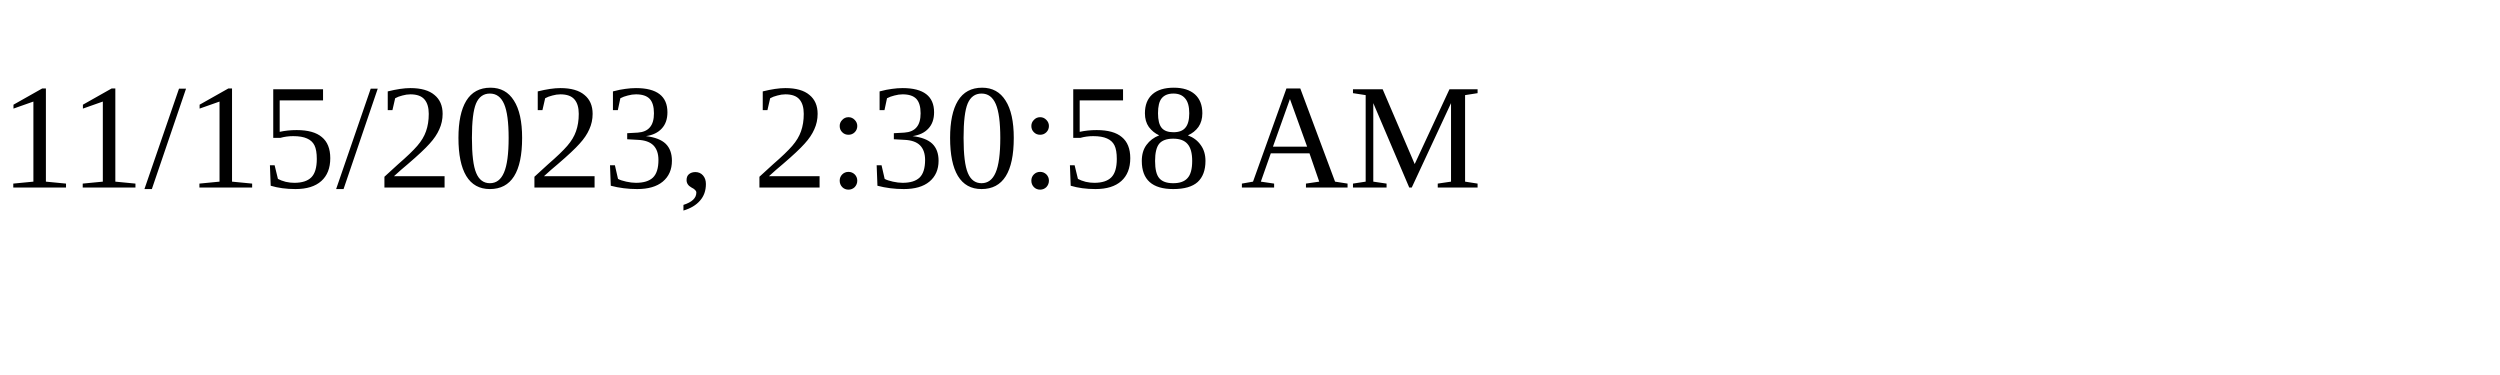
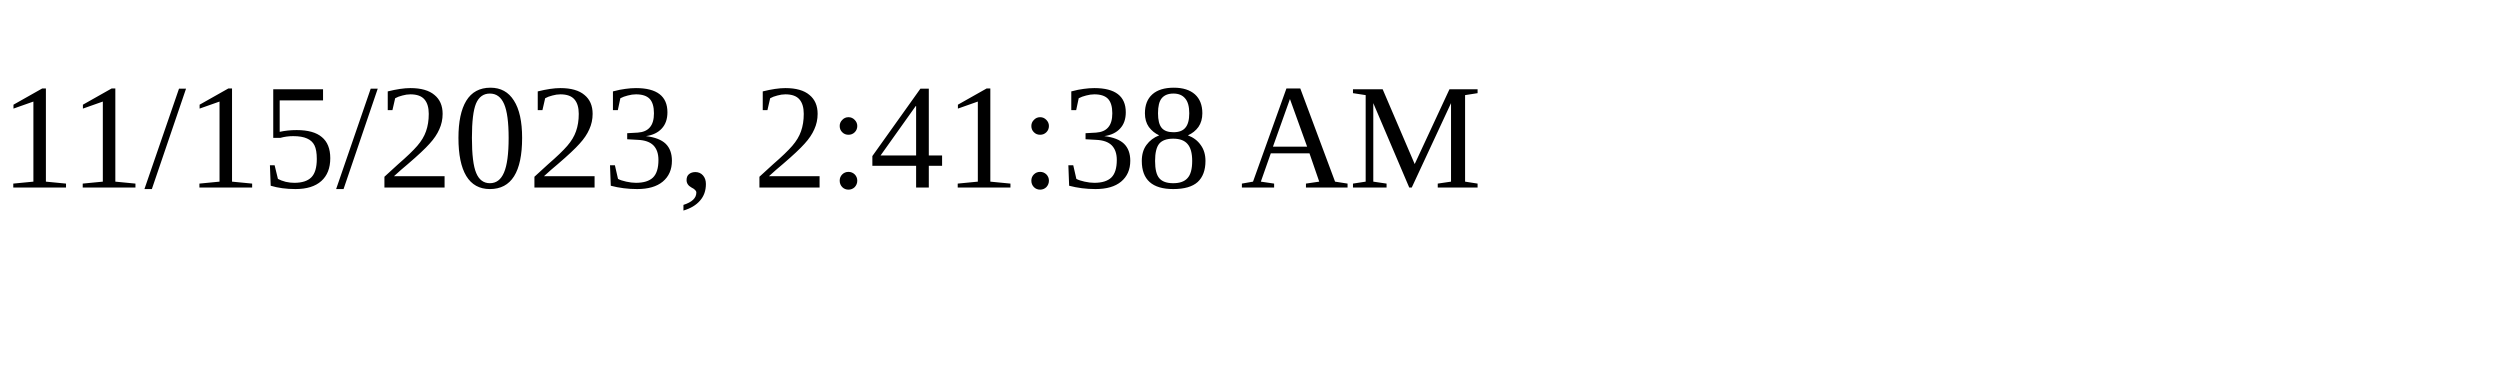
<svg xmlns="http://www.w3.org/2000/svg" height="30" width="200">
-   <text x="0" y="15">11/15/2023, 2:30:58 AM</text>
+   <text x="0" y="15">11/15/2023, 2:41:38 AM</text>
</svg>
